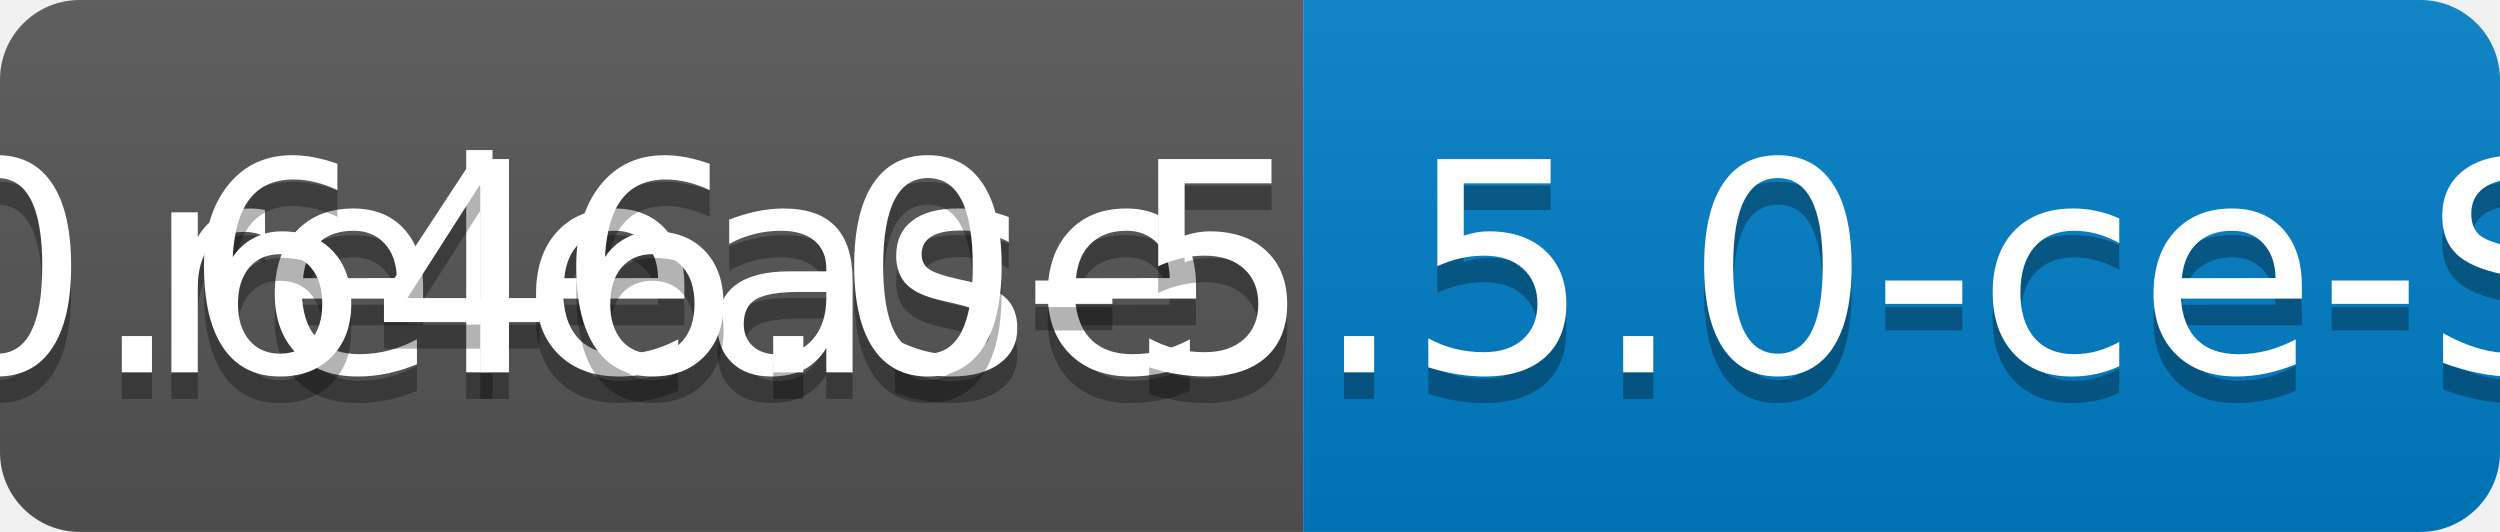
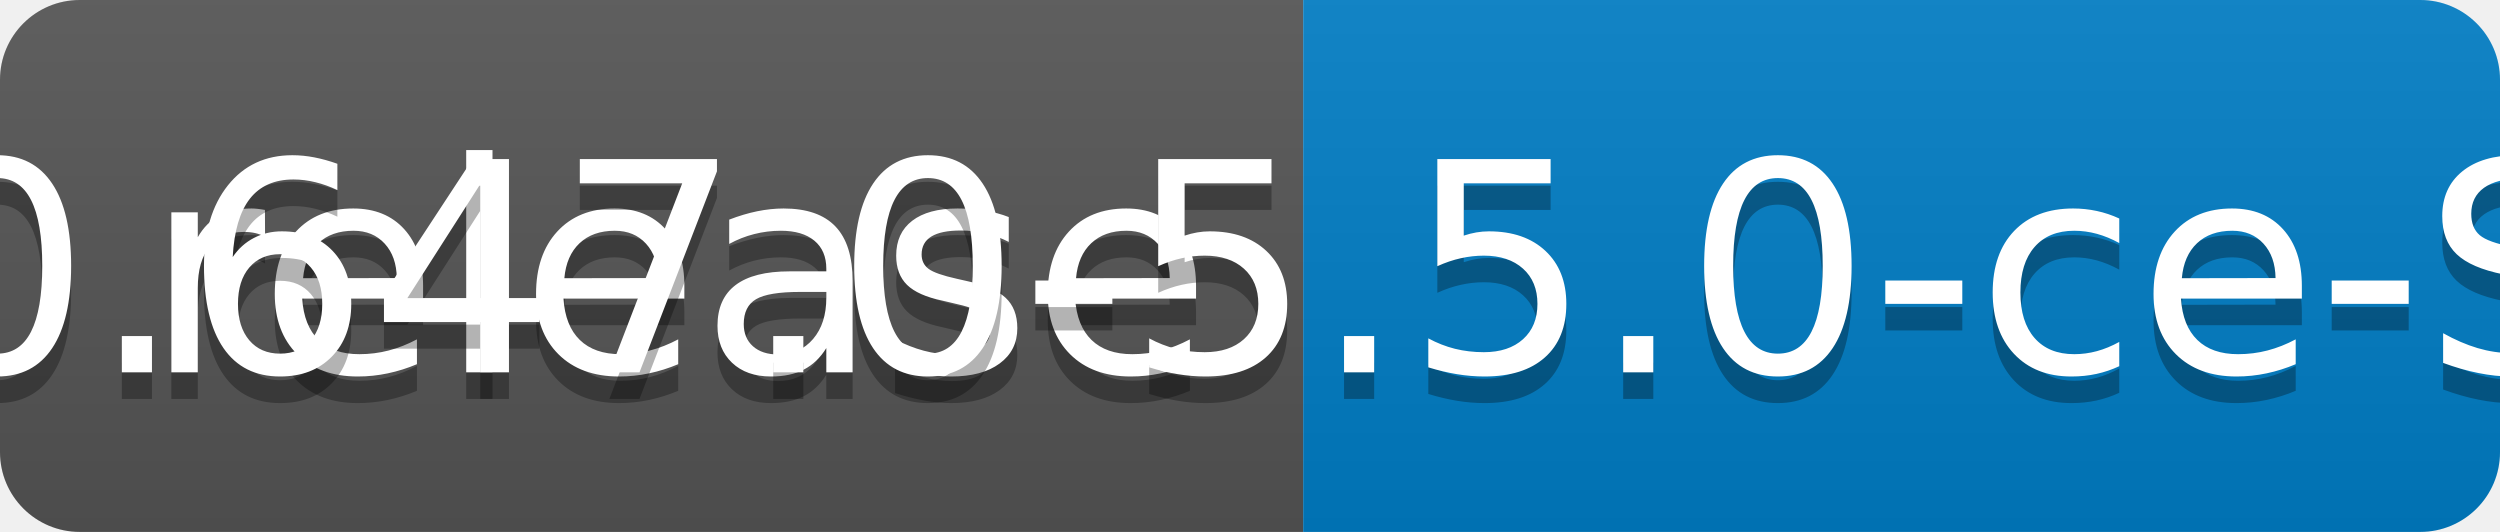
<svg xmlns="http://www.w3.org/2000/svg" width="94" height="20">
  <linearGradient id="b" x2="0" y2="100%">
    <stop offset="0" stop-color="#bbb" stop-opacity=".1" />
    <stop offset="1" stop-opacity=".1" />
  </linearGradient>
  <clipPath id="a">
    <rect width="94" height="20" rx="3" fill="#fff" />
  </clipPath>
  <g clip-path="url(#a)">
    <path fill="#555" d="M0 0h49v20H0z" />
    <path fill="#007ec6" d="M49 0h45v20H49z" />
    <path fill="url(#b)" d="M0 0h94v20H0z" />
  </g>
  <g fill="#fff" text-anchor="middle" font-family="DejaVu Sans,Verdana,Geneva,sans-serif" font-size="110">
    <text x="255" y="150" fill="#010101" fill-opacity=".3" transform="scale(.1)" textLength="390">release</text>
    <text x="255" y="140" transform="scale(.1)" textLength="390">release</text>
-     <text x="705" y="150" fill="#010101" fill-opacity=".3" transform="scale(.1)" textLength="350">v0.646.0-5.5.0-ce-SNAPSHOT</text>
-     <text x="705" y="140" transform="scale(.1)" textLength="350">v0.646.0-5.5.0-ce-SNAPSHOT</text>
+     <text x="705" y="150" fill="#010101" fill-opacity=".3" transform="scale(.1)" textLength="350">v0.647.0-5.5.0-ce-SNAPSHOT</text>
+     <text x="705" y="140" transform="scale(.1)" textLength="350">v0.647.0-5.5.0-ce-SNAPSHOT</text>
  </g>
</svg>
